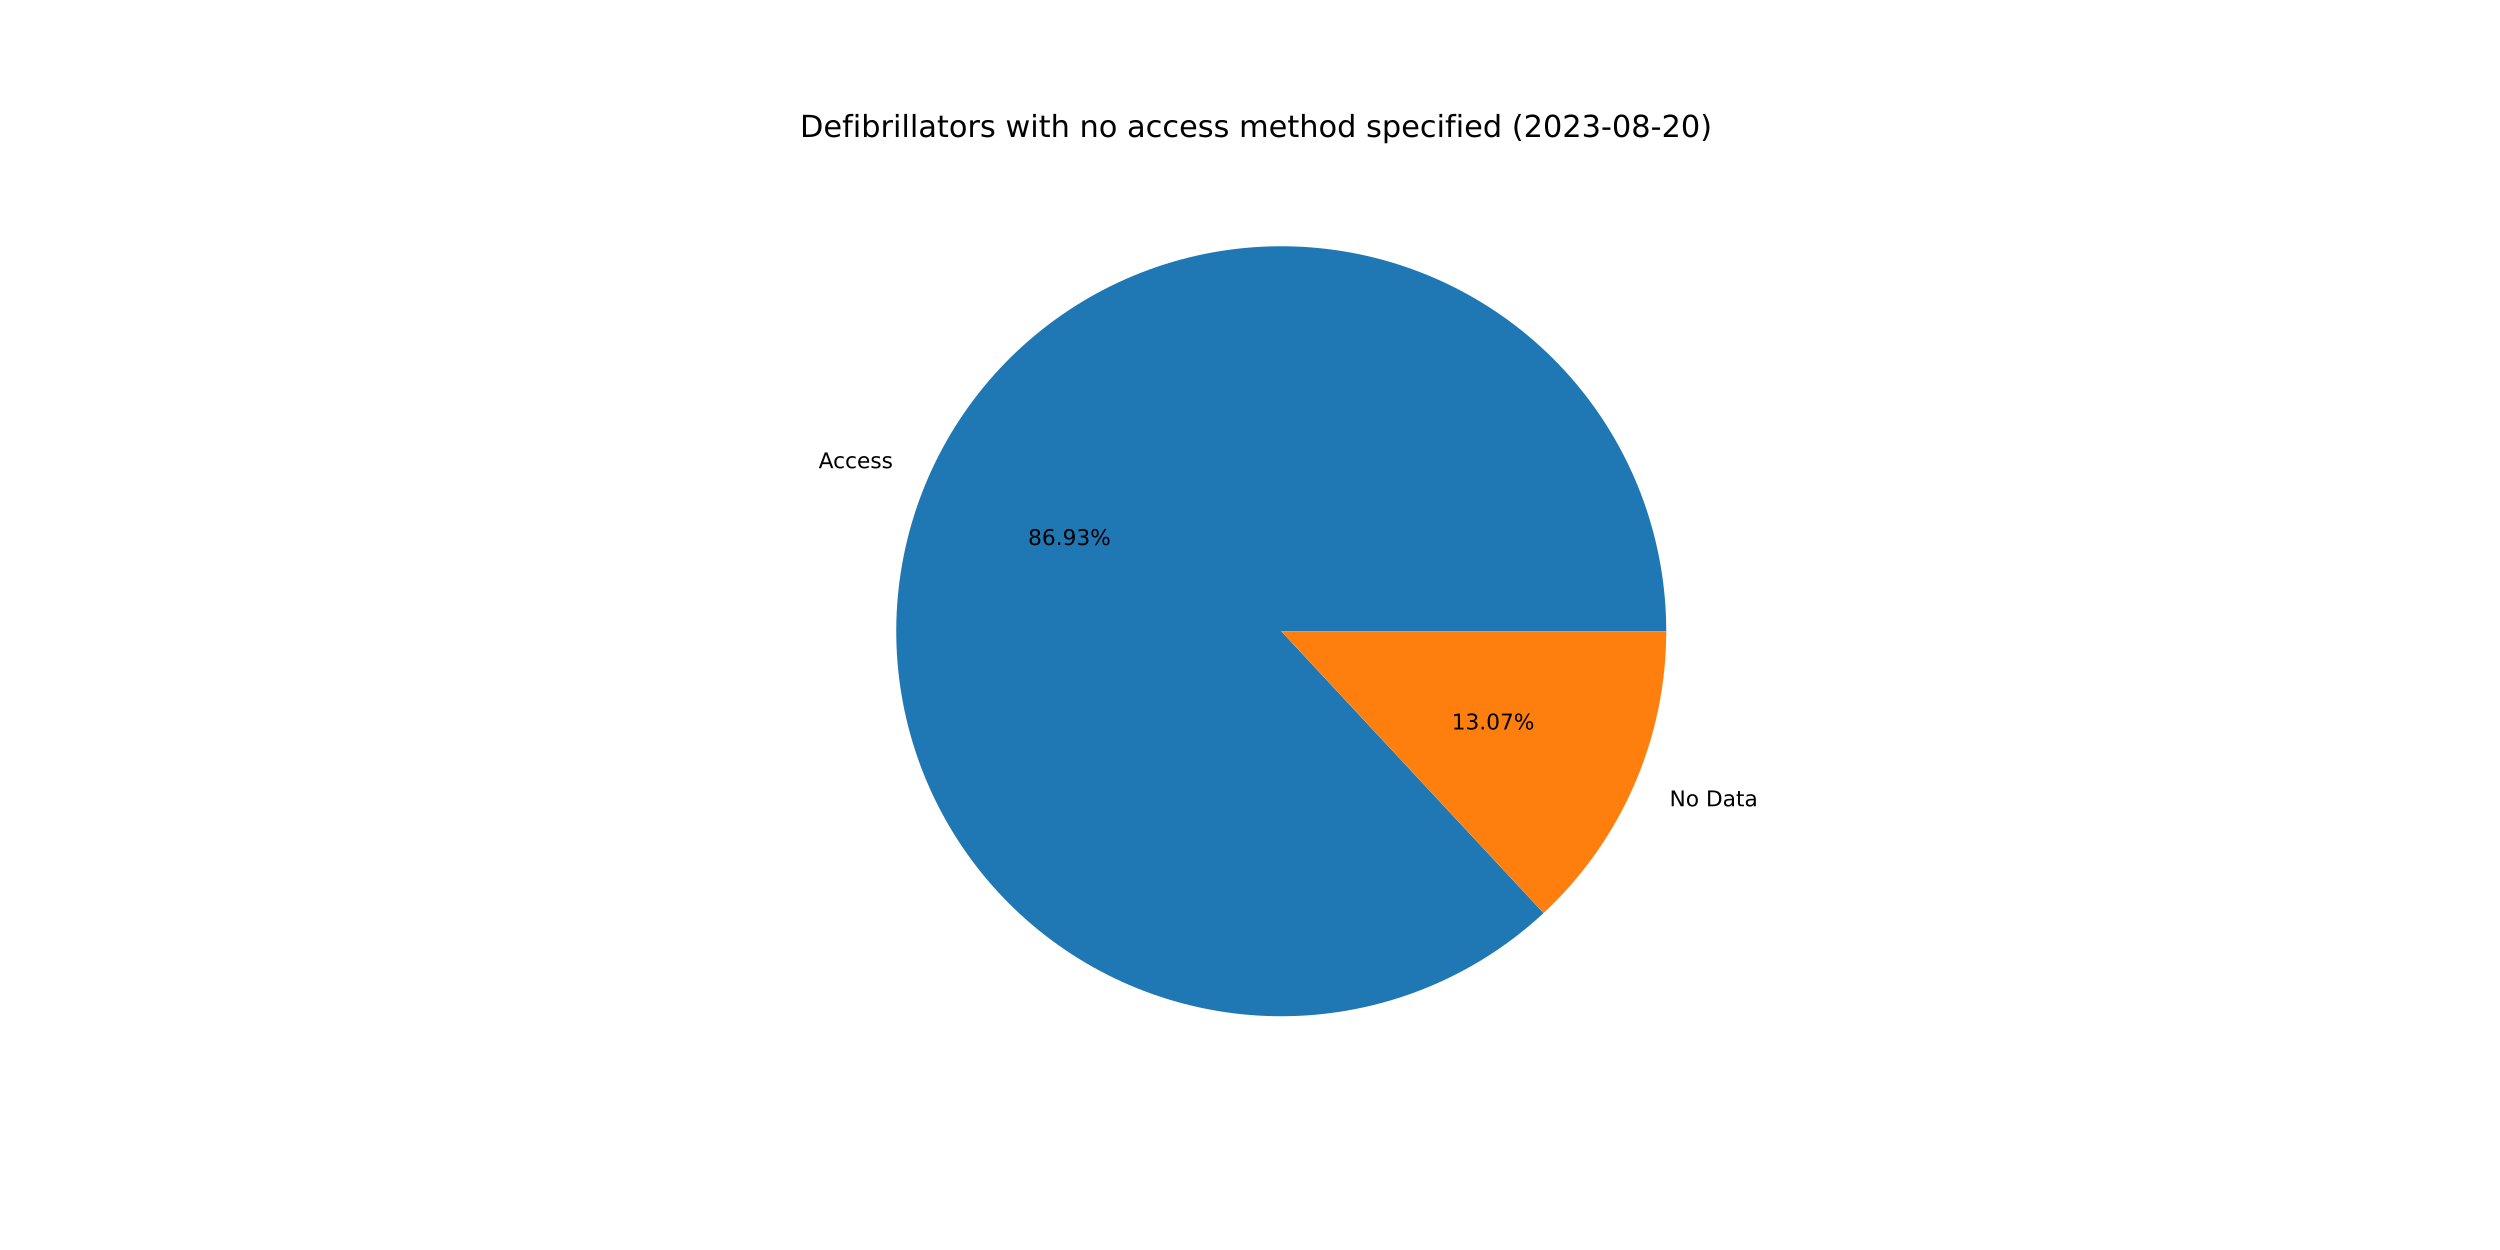
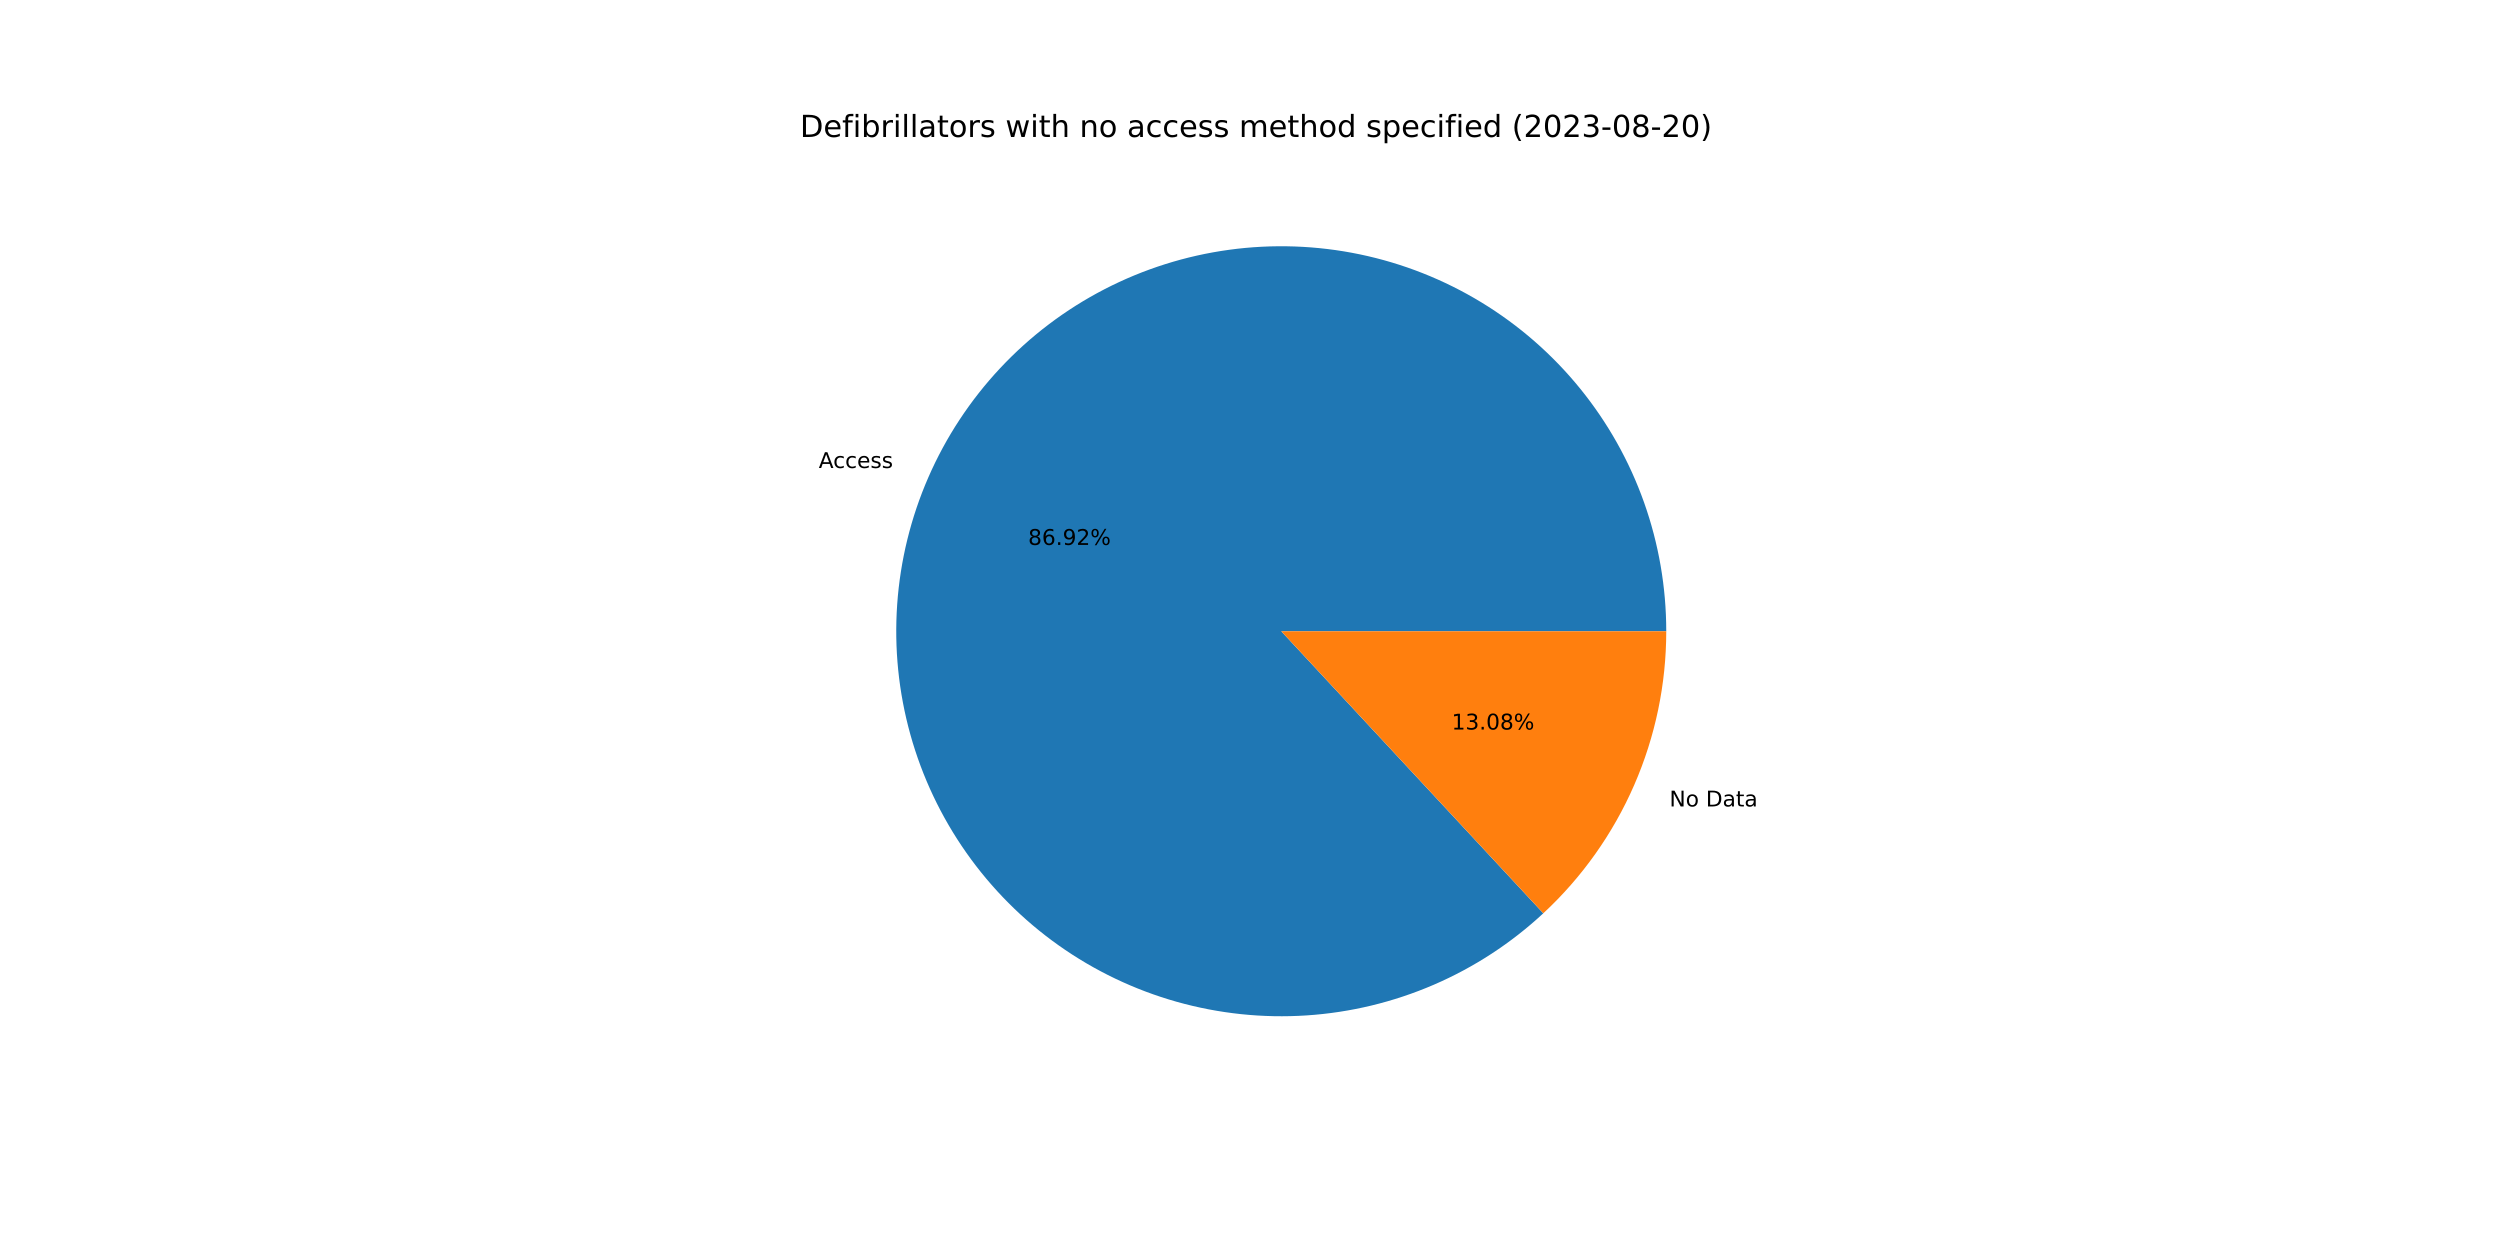
<svg xmlns="http://www.w3.org/2000/svg" xmlns:xlink="http://www.w3.org/1999/xlink" width="1152pt" height="576pt" viewBox="0 0 1152 576" version="1.1">
  <defs>
    <style type="text/css">*{stroke-linejoin: round; stroke-linecap: butt}</style>
  </defs>
  <g id="figure_1">
    <g id="patch_1">
      <path d="M 0 576  L 1152 576  L 1152 0  L 0 0  z " style="fill: #ffffff" />
    </g>
    <g id="axes_1">
      <g id="patch_2">
-         <path d="M 767.808 290.88  C 767.808 270.644 764.346 250.556 757.571 231.487  C 750.796 212.419 740.808 194.649 728.041 178.949  C 715.273 163.249 699.913 149.848 682.626 139.328  C 665.339 128.808 646.379 121.323 626.567 117.198  C 606.756 113.072 586.384 112.367 566.335 115.112  C 546.286 117.857 526.853 124.012 508.88 133.311  C 490.906 142.61 474.656 154.915 460.833 169.695  C 447.009 184.474 435.816 201.51 427.739 220.064  C 419.661 238.619 414.817 258.419 413.417 278.607  C 412.017 298.794 414.081 319.074 419.521 338.565  C 424.96 358.057 433.695 376.475 445.345 393.021  C 456.996 409.567 471.393 423.998 487.91 435.688  C 504.428 447.379 522.825 456.158 542.304 461.644  C 561.782 467.13 582.056 469.243 602.248 467.892  C 622.439 466.541 642.251 461.744 660.824 453.711  C 679.398 445.678 696.461 434.526 711.273 420.739  L 590.4 290.88  L 767.808 290.88  z " style="fill: #1f77b4" />
+         <path d="M 767.808 290.88  C 767.808 270.647 764.347 250.563 757.574 231.497  C 750.802 212.431 740.817 194.664 728.054 178.965  C 715.29 163.266 699.935 149.865 682.652 139.344  C 665.37 128.823 646.415 121.336 626.608 117.206  C 606.801 113.077 586.433 112.366 566.386 115.105  C 546.339 117.844 526.908 123.992 508.935 133.282  C 490.961 142.573 474.709 154.871 460.882 169.642  C 447.055 184.413 435.856 201.441 427.772 219.989  C 419.687 238.536 414.834 258.33 413.423 278.514  C 412.013 298.698 414.066 318.975 419.493 338.466  C 424.92 357.958 433.642 376.378 445.28 392.928  C 456.918 409.479 471.303 423.917 487.81 435.617  C 504.316 447.317 522.704 456.108 542.175 461.608  C 561.646 467.108 581.915 469.236 602.104 467.902  C 622.292 466.567 642.105 461.788 660.682 453.773  C 679.26 445.757 696.33 434.622 711.152 420.851  L 590.4 290.88  L 767.808 290.88  z " style="fill: #1f77b4" />
      </g>
      <g id="patch_3">
-         <path d="M 711.273 420.739  C 729.109 404.137 743.335 384.037 753.061 361.696  C 762.788 339.354 767.808 315.247 767.808 290.88  L 590.4 290.88  L 711.273 420.739  z " style="fill: #ff7f0e" />
+         <path d="M 711.152 420.851  C 729.024 404.247 743.281 384.134 753.028 361.771  C 762.776 339.409 767.808 315.275 767.808 290.88  L 590.4 290.88  L 711.152 420.851  z " style="fill: #ff7f0e" />
      </g>
      <g id="matplotlib.axis_1" />
      <g id="matplotlib.axis_2" />
      <g id="text_1">
-         <g transform="translate(377.2381 215.7421)scale(0.1 -0.1)">
+         <g transform="translate(377.2743 215.659)scale(0.1 -0.1)">
          <defs>
            <path id="DejaVuSans-41" d="M 2188 4044  L 1331 1722  L 3047 1722  L 2188 4044  z M 1831 4666  L 2547 4666  L 4325 0  L 3669 0  L 3244 1197  L 1141 1197  L 716 0  L 50 0  L 1831 4666  z " transform="scale(0.015625)" />
            <path id="DejaVuSans-63" d="M 3122 3366  L 3122 2828  Q 2878 2963 2633 3030  Q 2388 3097 2138 3097  Q 1578 3097 1268 2742  Q 959 2388 959 1747  Q 959 1106 1268 751  Q 1578 397 2138 397  Q 2388 397 2633 464  Q 2878 531 3122 666  L 3122 134  Q 2881 22 2623 -34  Q 2366 -91 2075 -91  Q 1284 -91 818 406  Q 353 903 353 1747  Q 353 2603 823 3093  Q 1294 3584 2113 3584  Q 2378 3584 2631 3529  Q 2884 3475 3122 3366  z " transform="scale(0.015625)" />
            <path id="DejaVuSans-65" d="M 3597 1894  L 3597 1613  L 953 1613  Q 991 1019 1311 708  Q 1631 397 2203 397  Q 2534 397 2845 478  Q 3156 559 3463 722  L 3463 178  Q 3153 47 2828 -22  Q 2503 -91 2169 -91  Q 1331 -91 842 396  Q 353 884 353 1716  Q 353 2575 817 3079  Q 1281 3584 2069 3584  Q 2775 3584 3186 3129  Q 3597 2675 3597 1894  z M 3022 2063  Q 3016 2534 2758 2815  Q 2500 3097 2075 3097  Q 1594 3097 1305 2825  Q 1016 2553 972 2059  L 3022 2063  z " transform="scale(0.015625)" />
            <path id="DejaVuSans-73" d="M 2834 3397  L 2834 2853  Q 2591 2978 2328 3040  Q 2066 3103 1784 3103  Q 1356 3103 1142 2972  Q 928 2841 928 2578  Q 928 2378 1081 2264  Q 1234 2150 1697 2047  L 1894 2003  Q 2506 1872 2764 1633  Q 3022 1394 3022 966  Q 3022 478 2636 193  Q 2250 -91 1575 -91  Q 1294 -91 989 -36  Q 684 19 347 128  L 347 722  Q 666 556 975 473  Q 1284 391 1588 391  Q 1994 391 2212 530  Q 2431 669 2431 922  Q 2431 1156 2273 1281  Q 2116 1406 1581 1522  L 1381 1569  Q 847 1681 609 1914  Q 372 2147 372 2553  Q 372 3047 722 3315  Q 1072 3584 1716 3584  Q 2034 3584 2315 3537  Q 2597 3491 2834 3397  z " transform="scale(0.015625)" />
          </defs>
          <use xlink:href="#DejaVuSans-41" />
          <use xlink:href="#DejaVuSans-63" x="66.658" />
          <use xlink:href="#DejaVuSans-63" x="121.639" />
          <use xlink:href="#DejaVuSans-65" x="176.619" />
          <use xlink:href="#DejaVuSans-73" x="238.143" />
          <use xlink:href="#DejaVuSans-73" x="290.242" />
        </g>
      </g>
      <g id="text_2">
-         <g transform="translate(473.7383 251.15)scale(0.1 -0.1)">
+         <g transform="translate(473.7581 251.1046)scale(0.1 -0.1)">
          <defs>
            <path id="DejaVuSans-38" d="M 2034 2216  Q 1584 2216 1326 1975  Q 1069 1734 1069 1313  Q 1069 891 1326 650  Q 1584 409 2034 409  Q 2484 409 2743 651  Q 3003 894 3003 1313  Q 3003 1734 2745 1975  Q 2488 2216 2034 2216  z M 1403 2484  Q 997 2584 770 2862  Q 544 3141 544 3541  Q 544 4100 942 4425  Q 1341 4750 2034 4750  Q 2731 4750 3128 4425  Q 3525 4100 3525 3541  Q 3525 3141 3298 2862  Q 3072 2584 2669 2484  Q 3125 2378 3379 2068  Q 3634 1759 3634 1313  Q 3634 634 3220 271  Q 2806 -91 2034 -91  Q 1263 -91 848 271  Q 434 634 434 1313  Q 434 1759 690 2068  Q 947 2378 1403 2484  z M 1172 3481  Q 1172 3119 1398 2916  Q 1625 2713 2034 2713  Q 2441 2713 2670 2916  Q 2900 3119 2900 3481  Q 2900 3844 2670 4047  Q 2441 4250 2034 4250  Q 1625 4250 1398 4047  Q 1172 3844 1172 3481  z " transform="scale(0.015625)" />
            <path id="DejaVuSans-36" d="M 2113 2584  Q 1688 2584 1439 2293  Q 1191 2003 1191 1497  Q 1191 994 1439 701  Q 1688 409 2113 409  Q 2538 409 2786 701  Q 3034 994 3034 1497  Q 3034 2003 2786 2293  Q 2538 2584 2113 2584  z M 3366 4563  L 3366 3988  Q 3128 4100 2886 4159  Q 2644 4219 2406 4219  Q 1781 4219 1451 3797  Q 1122 3375 1075 2522  Q 1259 2794 1537 2939  Q 1816 3084 2150 3084  Q 2853 3084 3261 2657  Q 3669 2231 3669 1497  Q 3669 778 3244 343  Q 2819 -91 2113 -91  Q 1303 -91 875 529  Q 447 1150 447 2328  Q 447 3434 972 4092  Q 1497 4750 2381 4750  Q 2619 4750 2861 4703  Q 3103 4656 3366 4563  z " transform="scale(0.015625)" />
            <path id="DejaVuSans-2e" d="M 684 794  L 1344 794  L 1344 0  L 684 0  L 684 794  z " transform="scale(0.015625)" />
            <path id="DejaVuSans-39" d="M 703 97  L 703 672  Q 941 559 1184 500  Q 1428 441 1663 441  Q 2288 441 2617 861  Q 2947 1281 2994 2138  Q 2813 1869 2534 1725  Q 2256 1581 1919 1581  Q 1219 1581 811 2004  Q 403 2428 403 3163  Q 403 3881 828 4315  Q 1253 4750 1959 4750  Q 2769 4750 3195 4129  Q 3622 3509 3622 2328  Q 3622 1225 3098 567  Q 2575 -91 1691 -91  Q 1453 -91 1209 -44  Q 966 3 703 97  z M 1959 2075  Q 2384 2075 2632 2365  Q 2881 2656 2881 3163  Q 2881 3666 2632 3958  Q 2384 4250 1959 4250  Q 1534 4250 1286 3958  Q 1038 3666 1038 3163  Q 1038 2656 1286 2365  Q 1534 2075 1959 2075  z " transform="scale(0.015625)" />
-             <path id="DejaVuSans-33" d="M 2597 2516  Q 3050 2419 3304 2112  Q 3559 1806 3559 1356  Q 3559 666 3084 287  Q 2609 -91 1734 -91  Q 1441 -91 1130 -33  Q 819 25 488 141  L 488 750  Q 750 597 1062 519  Q 1375 441 1716 441  Q 2309 441 2620 675  Q 2931 909 2931 1356  Q 2931 1769 2642 2001  Q 2353 2234 1838 2234  L 1294 2234  L 1294 2753  L 1863 2753  Q 2328 2753 2575 2939  Q 2822 3125 2822 3475  Q 2822 3834 2567 4026  Q 2313 4219 1838 4219  Q 1578 4219 1281 4162  Q 984 4106 628 3988  L 628 4550  Q 988 4650 1302 4700  Q 1616 4750 1894 4750  Q 2613 4750 3031 4423  Q 3450 4097 3450 3541  Q 3450 3153 3228 2886  Q 3006 2619 2597 2516  z " transform="scale(0.015625)" />
+             <path id="DejaVuSans-32" d="M 1228 531  L 3431 531  L 3431 0  L 469 0  L 469 531  Q 828 903 1448 1529  Q 2069 2156 2228 2338  Q 2531 2678 2651 2914  Q 2772 3150 2772 3378  Q 2772 3750 2511 3984  Q 2250 4219 1831 4219  Q 1534 4219 1204 4116  Q 875 4013 500 3803  L 500 4441  Q 881 4594 1212 4672  Q 1544 4750 1819 4750  Q 2544 4750 2975 4387  Q 3406 4025 3406 3419  Q 3406 3131 3298 2873  Q 3191 2616 2906 2266  Q 2828 2175 2409 1742  Q 1991 1309 1228 531  z " transform="scale(0.015625)" />
            <path id="DejaVuSans-25" d="M 4653 2053  Q 4381 2053 4226 1822  Q 4072 1591 4072 1178  Q 4072 772 4226 539  Q 4381 306 4653 306  Q 4919 306 5073 539  Q 5228 772 5228 1178  Q 5228 1588 5073 1820  Q 4919 2053 4653 2053  z M 4653 2450  Q 5147 2450 5437 2106  Q 5728 1763 5728 1178  Q 5728 594 5436 251  Q 5144 -91 4653 -91  Q 4153 -91 3862 251  Q 3572 594 3572 1178  Q 3572 1766 3864 2108  Q 4156 2450 4653 2450  z M 1428 4353  Q 1159 4353 1004 4120  Q 850 3888 850 3481  Q 850 3069 1003 2837  Q 1156 2606 1428 2606  Q 1700 2606 1854 2837  Q 2009 3069 2009 3481  Q 2009 3884 1853 4118  Q 1697 4353 1428 4353  z M 4250 4750  L 4750 4750  L 1831 -91  L 1331 -91  L 4250 4750  z M 1428 4750  Q 1922 4750 2215 4408  Q 2509 4066 2509 3481  Q 2509 2891 2217 2550  Q 1925 2209 1428 2209  Q 931 2209 642 2551  Q 353 2894 353 3481  Q 353 4063 643 4406  Q 934 4750 1428 4750  z " transform="scale(0.015625)" />
          </defs>
          <use xlink:href="#DejaVuSans-38" />
          <use xlink:href="#DejaVuSans-36" x="63.623" />
          <use xlink:href="#DejaVuSans-2e" x="127.246" />
          <use xlink:href="#DejaVuSans-39" x="159.033" />
-           <use xlink:href="#DejaVuSans-33" x="222.656" />
+           <use xlink:href="#DejaVuSans-32" x="222.656" />
          <use xlink:href="#DejaVuSans-25" x="286.279" />
        </g>
      </g>
      <g id="text_3">
-         <g transform="translate(769.3275 371.5367)scale(0.1 -0.1)">
+         <g transform="translate(769.2913 371.6198)scale(0.1 -0.1)">
          <defs>
            <path id="DejaVuSans-4e" d="M 628 4666  L 1478 4666  L 3547 763  L 3547 4666  L 4159 4666  L 4159 0  L 3309 0  L 1241 3903  L 1241 0  L 628 0  L 628 4666  z " transform="scale(0.015625)" />
            <path id="DejaVuSans-6f" d="M 1959 3097  Q 1497 3097 1228 2736  Q 959 2375 959 1747  Q 959 1119 1226 758  Q 1494 397 1959 397  Q 2419 397 2687 759  Q 2956 1122 2956 1747  Q 2956 2369 2687 2733  Q 2419 3097 1959 3097  z M 1959 3584  Q 2709 3584 3137 3096  Q 3566 2609 3566 1747  Q 3566 888 3137 398  Q 2709 -91 1959 -91  Q 1206 -91 779 398  Q 353 888 353 1747  Q 353 2609 779 3096  Q 1206 3584 1959 3584  z " transform="scale(0.015625)" />
            <path id="DejaVuSans-20" transform="scale(0.015625)" />
            <path id="DejaVuSans-44" d="M 1259 4147  L 1259 519  L 2022 519  Q 2988 519 3436 956  Q 3884 1394 3884 2338  Q 3884 3275 3436 3711  Q 2988 4147 2022 4147  L 1259 4147  z M 628 4666  L 1925 4666  Q 3281 4666 3915 4102  Q 4550 3538 4550 2338  Q 4550 1131 3912 565  Q 3275 0 1925 0  L 628 0  L 628 4666  z " transform="scale(0.015625)" />
            <path id="DejaVuSans-61" d="M 2194 1759  Q 1497 1759 1228 1600  Q 959 1441 959 1056  Q 959 750 1161 570  Q 1363 391 1709 391  Q 2188 391 2477 730  Q 2766 1069 2766 1631  L 2766 1759  L 2194 1759  z M 3341 1997  L 3341 0  L 2766 0  L 2766 531  Q 2569 213 2275 61  Q 1981 -91 1556 -91  Q 1019 -91 701 211  Q 384 513 384 1019  Q 384 1609 779 1909  Q 1175 2209 1959 2209  L 2766 2209  L 2766 2266  Q 2766 2663 2505 2880  Q 2244 3097 1772 3097  Q 1472 3097 1187 3025  Q 903 2953 641 2809  L 641 3341  Q 956 3463 1253 3523  Q 1550 3584 1831 3584  Q 2591 3584 2966 3190  Q 3341 2797 3341 1997  z " transform="scale(0.015625)" />
            <path id="DejaVuSans-74" d="M 1172 4494  L 1172 3500  L 2356 3500  L 2356 3053  L 1172 3053  L 1172 1153  Q 1172 725 1289 603  Q 1406 481 1766 481  L 2356 481  L 2356 0  L 1766 0  Q 1100 0 847 248  Q 594 497 594 1153  L 594 3053  L 172 3053  L 172 3500  L 594 3500  L 594 4494  L 1172 4494  z " transform="scale(0.015625)" />
          </defs>
          <use xlink:href="#DejaVuSans-4e" />
          <use xlink:href="#DejaVuSans-6f" x="74.805" />
          <use xlink:href="#DejaVuSans-20" x="135.986" />
          <use xlink:href="#DejaVuSans-44" x="167.773" />
          <use xlink:href="#DejaVuSans-61" x="244.775" />
          <use xlink:href="#DejaVuSans-74" x="306.055" />
          <use xlink:href="#DejaVuSans-61" x="345.264" />
        </g>
      </g>
      <g id="text_4">
-         <g transform="translate(668.932 336.1288)scale(0.1 -0.1)">
+         <g transform="translate(668.9123 336.1741)scale(0.1 -0.1)">
          <defs>
            <path id="DejaVuSans-31" d="M 794 531  L 1825 531  L 1825 4091  L 703 3866  L 703 4441  L 1819 4666  L 2450 4666  L 2450 531  L 3481 531  L 3481 0  L 794 0  L 794 531  z " transform="scale(0.015625)" />
+             <path id="DejaVuSans-33" d="M 2597 2516  Q 3050 2419 3304 2112  Q 3559 1806 3559 1356  Q 3559 666 3084 287  Q 2609 -91 1734 -91  Q 1441 -91 1130 -33  Q 819 25 488 141  L 488 750  Q 750 597 1062 519  Q 1375 441 1716 441  Q 2309 441 2620 675  Q 2931 909 2931 1356  Q 2931 1769 2642 2001  Q 2353 2234 1838 2234  L 1294 2234  L 1294 2753  L 1863 2753  Q 2328 2753 2575 2939  Q 2822 3125 2822 3475  Q 2822 3834 2567 4026  Q 2313 4219 1838 4219  Q 1578 4219 1281 4162  Q 984 4106 628 3988  L 628 4550  Q 988 4650 1302 4700  Q 1616 4750 1894 4750  Q 2613 4750 3031 4423  Q 3450 4097 3450 3541  Q 3450 3153 3228 2886  Q 3006 2619 2597 2516  z " transform="scale(0.015625)" />
            <path id="DejaVuSans-30" d="M 2034 4250  Q 1547 4250 1301 3770  Q 1056 3291 1056 2328  Q 1056 1369 1301 889  Q 1547 409 2034 409  Q 2525 409 2770 889  Q 3016 1369 3016 2328  Q 3016 3291 2770 3770  Q 2525 4250 2034 4250  z M 2034 4750  Q 2819 4750 3233 4129  Q 3647 3509 3647 2328  Q 3647 1150 3233 529  Q 2819 -91 2034 -91  Q 1250 -91 836 529  Q 422 1150 422 2328  Q 422 3509 836 4129  Q 1250 4750 2034 4750  z " transform="scale(0.015625)" />
-             <path id="DejaVuSans-37" d="M 525 4666  L 3525 4666  L 3525 4397  L 1831 0  L 1172 0  L 2766 4134  L 525 4134  L 525 4666  z " transform="scale(0.015625)" />
          </defs>
          <use xlink:href="#DejaVuSans-31" />
          <use xlink:href="#DejaVuSans-33" x="63.623" />
          <use xlink:href="#DejaVuSans-2e" x="127.246" />
          <use xlink:href="#DejaVuSans-30" x="159.033" />
-           <use xlink:href="#DejaVuSans-37" x="222.656" />
+           <use xlink:href="#DejaVuSans-38" x="222.656" />
          <use xlink:href="#DejaVuSans-25" x="286.279" />
        </g>
      </g>
      <g id="text_5">
        <g transform="translate(368.64 63.12)scale(0.14 -0.14)">
          <defs>
            <path id="DejaVuSans-66" d="M 2375 4863  L 2375 4384  L 1825 4384  Q 1516 4384 1395 4259  Q 1275 4134 1275 3809  L 1275 3500  L 2222 3500  L 2222 3053  L 1275 3053  L 1275 0  L 697 0  L 697 3053  L 147 3053  L 147 3500  L 697 3500  L 697 3744  Q 697 4328 969 4595  Q 1241 4863 1831 4863  L 2375 4863  z " transform="scale(0.015625)" />
            <path id="DejaVuSans-69" d="M 603 3500  L 1178 3500  L 1178 0  L 603 0  L 603 3500  z M 603 4863  L 1178 4863  L 1178 4134  L 603 4134  L 603 4863  z " transform="scale(0.015625)" />
            <path id="DejaVuSans-62" d="M 3116 1747  Q 3116 2381 2855 2742  Q 2594 3103 2138 3103  Q 1681 3103 1420 2742  Q 1159 2381 1159 1747  Q 1159 1113 1420 752  Q 1681 391 2138 391  Q 2594 391 2855 752  Q 3116 1113 3116 1747  z M 1159 2969  Q 1341 3281 1617 3432  Q 1894 3584 2278 3584  Q 2916 3584 3314 3078  Q 3713 2572 3713 1747  Q 3713 922 3314 415  Q 2916 -91 2278 -91  Q 1894 -91 1617 61  Q 1341 213 1159 525  L 1159 0  L 581 0  L 581 4863  L 1159 4863  L 1159 2969  z " transform="scale(0.015625)" />
            <path id="DejaVuSans-72" d="M 2631 2963  Q 2534 3019 2420 3045  Q 2306 3072 2169 3072  Q 1681 3072 1420 2755  Q 1159 2438 1159 1844  L 1159 0  L 581 0  L 581 3500  L 1159 3500  L 1159 2956  Q 1341 3275 1631 3429  Q 1922 3584 2338 3584  Q 2397 3584 2469 3576  Q 2541 3569 2628 3553  L 2631 2963  z " transform="scale(0.015625)" />
            <path id="DejaVuSans-6c" d="M 603 4863  L 1178 4863  L 1178 0  L 603 0  L 603 4863  z " transform="scale(0.015625)" />
            <path id="DejaVuSans-77" d="M 269 3500  L 844 3500  L 1563 769  L 2278 3500  L 2956 3500  L 3675 769  L 4391 3500  L 4966 3500  L 4050 0  L 3372 0  L 2619 2869  L 1863 0  L 1184 0  L 269 3500  z " transform="scale(0.015625)" />
            <path id="DejaVuSans-68" d="M 3513 2113  L 3513 0  L 2938 0  L 2938 2094  Q 2938 2591 2744 2837  Q 2550 3084 2163 3084  Q 1697 3084 1428 2787  Q 1159 2491 1159 1978  L 1159 0  L 581 0  L 581 4863  L 1159 4863  L 1159 2956  Q 1366 3272 1645 3428  Q 1925 3584 2291 3584  Q 2894 3584 3203 3211  Q 3513 2838 3513 2113  z " transform="scale(0.015625)" />
            <path id="DejaVuSans-6e" d="M 3513 2113  L 3513 0  L 2938 0  L 2938 2094  Q 2938 2591 2744 2837  Q 2550 3084 2163 3084  Q 1697 3084 1428 2787  Q 1159 2491 1159 1978  L 1159 0  L 581 0  L 581 3500  L 1159 3500  L 1159 2956  Q 1366 3272 1645 3428  Q 1925 3584 2291 3584  Q 2894 3584 3203 3211  Q 3513 2838 3513 2113  z " transform="scale(0.015625)" />
            <path id="DejaVuSans-6d" d="M 3328 2828  Q 3544 3216 3844 3400  Q 4144 3584 4550 3584  Q 5097 3584 5394 3201  Q 5691 2819 5691 2113  L 5691 0  L 5113 0  L 5113 2094  Q 5113 2597 4934 2840  Q 4756 3084 4391 3084  Q 3944 3084 3684 2787  Q 3425 2491 3425 1978  L 3425 0  L 2847 0  L 2847 2094  Q 2847 2600 2669 2842  Q 2491 3084 2119 3084  Q 1678 3084 1418 2786  Q 1159 2488 1159 1978  L 1159 0  L 581 0  L 581 3500  L 1159 3500  L 1159 2956  Q 1356 3278 1631 3431  Q 1906 3584 2284 3584  Q 2666 3584 2933 3390  Q 3200 3197 3328 2828  z " transform="scale(0.015625)" />
            <path id="DejaVuSans-64" d="M 2906 2969  L 2906 4863  L 3481 4863  L 3481 0  L 2906 0  L 2906 525  Q 2725 213 2448 61  Q 2172 -91 1784 -91  Q 1150 -91 751 415  Q 353 922 353 1747  Q 353 2572 751 3078  Q 1150 3584 1784 3584  Q 2172 3584 2448 3432  Q 2725 3281 2906 2969  z M 947 1747  Q 947 1113 1208 752  Q 1469 391 1925 391  Q 2381 391 2643 752  Q 2906 1113 2906 1747  Q 2906 2381 2643 2742  Q 2381 3103 1925 3103  Q 1469 3103 1208 2742  Q 947 2381 947 1747  z " transform="scale(0.015625)" />
            <path id="DejaVuSans-70" d="M 1159 525  L 1159 -1331  L 581 -1331  L 581 3500  L 1159 3500  L 1159 2969  Q 1341 3281 1617 3432  Q 1894 3584 2278 3584  Q 2916 3584 3314 3078  Q 3713 2572 3713 1747  Q 3713 922 3314 415  Q 2916 -91 2278 -91  Q 1894 -91 1617 61  Q 1341 213 1159 525  z M 3116 1747  Q 3116 2381 2855 2742  Q 2594 3103 2138 3103  Q 1681 3103 1420 2742  Q 1159 2381 1159 1747  Q 1159 1113 1420 752  Q 1681 391 2138 391  Q 2594 391 2855 752  Q 3116 1113 3116 1747  z " transform="scale(0.015625)" />
            <path id="DejaVuSans-28" d="M 1984 4856  Q 1566 4138 1362 3434  Q 1159 2731 1159 2009  Q 1159 1288 1364 580  Q 1569 -128 1984 -844  L 1484 -844  Q 1016 -109 783 600  Q 550 1309 550 2009  Q 550 2706 781 3412  Q 1013 4119 1484 4856  L 1984 4856  z " transform="scale(0.015625)" />
-             <path id="DejaVuSans-32" d="M 1228 531  L 3431 531  L 3431 0  L 469 0  L 469 531  Q 828 903 1448 1529  Q 2069 2156 2228 2338  Q 2531 2678 2651 2914  Q 2772 3150 2772 3378  Q 2772 3750 2511 3984  Q 2250 4219 1831 4219  Q 1534 4219 1204 4116  Q 875 4013 500 3803  L 500 4441  Q 881 4594 1212 4672  Q 1544 4750 1819 4750  Q 2544 4750 2975 4387  Q 3406 4025 3406 3419  Q 3406 3131 3298 2873  Q 3191 2616 2906 2266  Q 2828 2175 2409 1742  Q 1991 1309 1228 531  z " transform="scale(0.015625)" />
            <path id="DejaVuSans-2d" d="M 313 2009  L 1997 2009  L 1997 1497  L 313 1497  L 313 2009  z " transform="scale(0.015625)" />
            <path id="DejaVuSans-29" d="M 513 4856  L 1013 4856  Q 1481 4119 1714 3412  Q 1947 2706 1947 2009  Q 1947 1309 1714 600  Q 1481 -109 1013 -844  L 513 -844  Q 928 -128 1133 580  Q 1338 1288 1338 2009  Q 1338 2731 1133 3434  Q 928 4138 513 4856  z " transform="scale(0.015625)" />
          </defs>
          <use xlink:href="#DejaVuSans-44" />
          <use xlink:href="#DejaVuSans-65" x="77.002" />
          <use xlink:href="#DejaVuSans-66" x="138.525" />
          <use xlink:href="#DejaVuSans-69" x="173.73" />
          <use xlink:href="#DejaVuSans-62" x="201.514" />
          <use xlink:href="#DejaVuSans-72" x="264.99" />
          <use xlink:href="#DejaVuSans-69" x="306.104" />
          <use xlink:href="#DejaVuSans-6c" x="333.887" />
          <use xlink:href="#DejaVuSans-6c" x="361.67" />
          <use xlink:href="#DejaVuSans-61" x="389.453" />
          <use xlink:href="#DejaVuSans-74" x="450.732" />
          <use xlink:href="#DejaVuSans-6f" x="489.941" />
          <use xlink:href="#DejaVuSans-72" x="551.123" />
          <use xlink:href="#DejaVuSans-73" x="592.236" />
          <use xlink:href="#DejaVuSans-20" x="644.336" />
          <use xlink:href="#DejaVuSans-77" x="676.123" />
          <use xlink:href="#DejaVuSans-69" x="757.91" />
          <use xlink:href="#DejaVuSans-74" x="785.693" />
          <use xlink:href="#DejaVuSans-68" x="824.902" />
          <use xlink:href="#DejaVuSans-20" x="888.281" />
          <use xlink:href="#DejaVuSans-6e" x="920.068" />
          <use xlink:href="#DejaVuSans-6f" x="983.447" />
          <use xlink:href="#DejaVuSans-20" x="1044.629" />
          <use xlink:href="#DejaVuSans-61" x="1076.416" />
          <use xlink:href="#DejaVuSans-63" x="1137.695" />
          <use xlink:href="#DejaVuSans-63" x="1192.676" />
          <use xlink:href="#DejaVuSans-65" x="1247.656" />
          <use xlink:href="#DejaVuSans-73" x="1309.18" />
          <use xlink:href="#DejaVuSans-73" x="1361.279" />
          <use xlink:href="#DejaVuSans-20" x="1413.379" />
          <use xlink:href="#DejaVuSans-6d" x="1445.166" />
          <use xlink:href="#DejaVuSans-65" x="1542.578" />
          <use xlink:href="#DejaVuSans-74" x="1604.102" />
          <use xlink:href="#DejaVuSans-68" x="1643.311" />
          <use xlink:href="#DejaVuSans-6f" x="1706.689" />
          <use xlink:href="#DejaVuSans-64" x="1767.871" />
          <use xlink:href="#DejaVuSans-20" x="1831.348" />
          <use xlink:href="#DejaVuSans-73" x="1863.135" />
          <use xlink:href="#DejaVuSans-70" x="1915.234" />
          <use xlink:href="#DejaVuSans-65" x="1978.711" />
          <use xlink:href="#DejaVuSans-63" x="2040.234" />
          <use xlink:href="#DejaVuSans-69" x="2095.215" />
          <use xlink:href="#DejaVuSans-66" x="2122.998" />
          <use xlink:href="#DejaVuSans-69" x="2158.203" />
          <use xlink:href="#DejaVuSans-65" x="2185.986" />
          <use xlink:href="#DejaVuSans-64" x="2247.51" />
          <use xlink:href="#DejaVuSans-20" x="2310.986" />
          <use xlink:href="#DejaVuSans-28" x="2342.773" />
          <use xlink:href="#DejaVuSans-32" x="2381.787" />
          <use xlink:href="#DejaVuSans-30" x="2445.41" />
          <use xlink:href="#DejaVuSans-32" x="2509.033" />
          <use xlink:href="#DejaVuSans-33" x="2572.656" />
          <use xlink:href="#DejaVuSans-2d" x="2636.279" />
          <use xlink:href="#DejaVuSans-30" x="2672.363" />
          <use xlink:href="#DejaVuSans-38" x="2735.986" />
          <use xlink:href="#DejaVuSans-2d" x="2799.609" />
          <use xlink:href="#DejaVuSans-32" x="2835.693" />
          <use xlink:href="#DejaVuSans-30" x="2899.316" />
          <use xlink:href="#DejaVuSans-29" x="2962.939" />
        </g>
      </g>
    </g>
  </g>
</svg>
